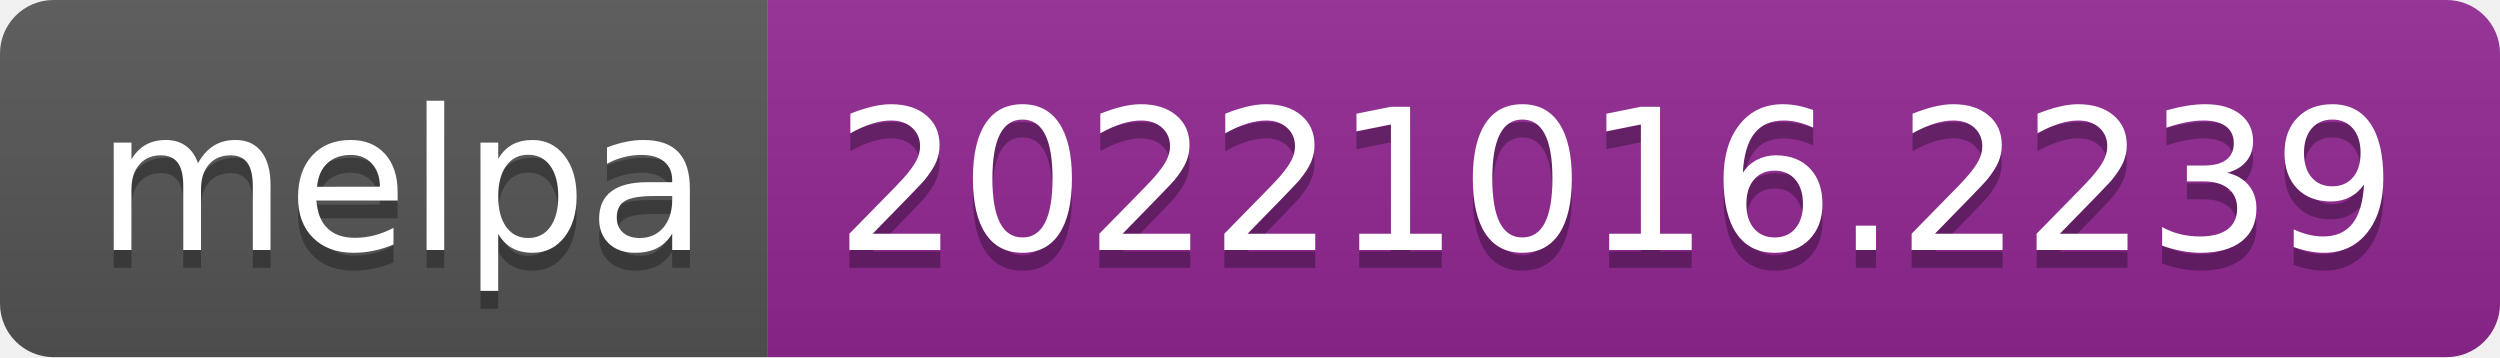
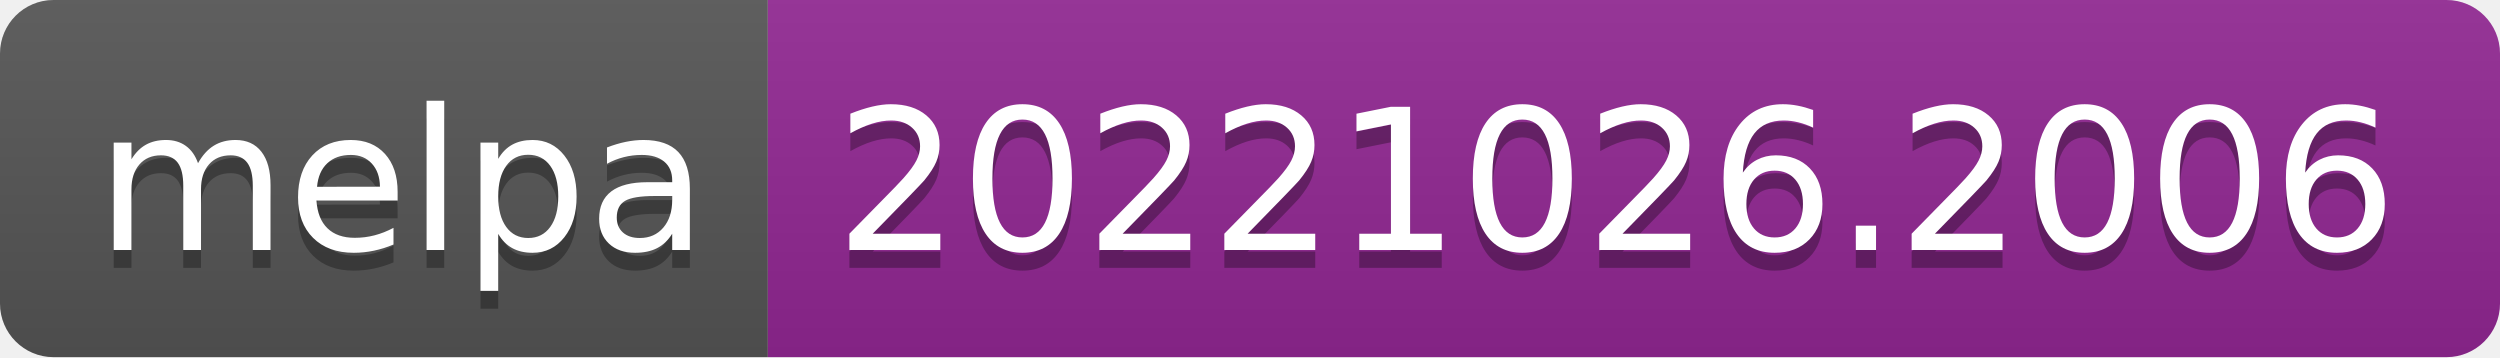
- <svg xmlns="http://www.w3.org/2000/svg" width="140" height="20" role="img" aria-label="melpa: 20221016.2239">
+ <svg xmlns="http://www.w3.org/2000/svg" width="140" height="20" role="img" aria-label="melpa: 20221026.2006">
  <linearGradient id="s" x2="0" y2="100%">
    <stop offset="0" stop-color="#bbb" stop-opacity=".1" />
    <stop offset="1" stop-opacity=".1" />
  </linearGradient>
  <clipPath id="r">
    <rect width="140" height="20" rx="3" fill="#fff" />
  </clipPath>
  <g clip-path="url(#r)">
    <rect width="43" height="20" fill="#555" />
    <rect x="43" width="97" height="20" fill="#922793" />
    <rect width="140" height="20" fill="url(#s)" />
  </g>
  <g fill="#fff" text-anchor="middle" font-family="Verdana,Geneva,DejaVu Sans,sans-serif" text-rendering="geometricPrecision" font-size="110">
    <text aria-hidden="true" x="225" y="150" fill="#010101" fill-opacity=".3" transform="scale(.1)" textLength="330">melpa</text>
    <text x="225" y="140" transform="scale(.1)" fill="#fff" textLength="330">melpa</text>
-     <text aria-hidden="true" x="905" y="150" fill="#010101" fill-opacity=".3" transform="scale(.1)" textLength="870">20221016.2239</text>
-     <text x="905" y="140" transform="scale(.1)" fill="#fff" textLength="870">20221016.2239</text>
+     <text aria-hidden="true" x="905" y="150" fill="#010101" fill-opacity=".3" transform="scale(.1)" textLength="870">20221026.2006</text>
+     <text x="905" y="140" transform="scale(.1)" fill="#fff" textLength="870">20221026.2006</text>
  </g>
</svg>
